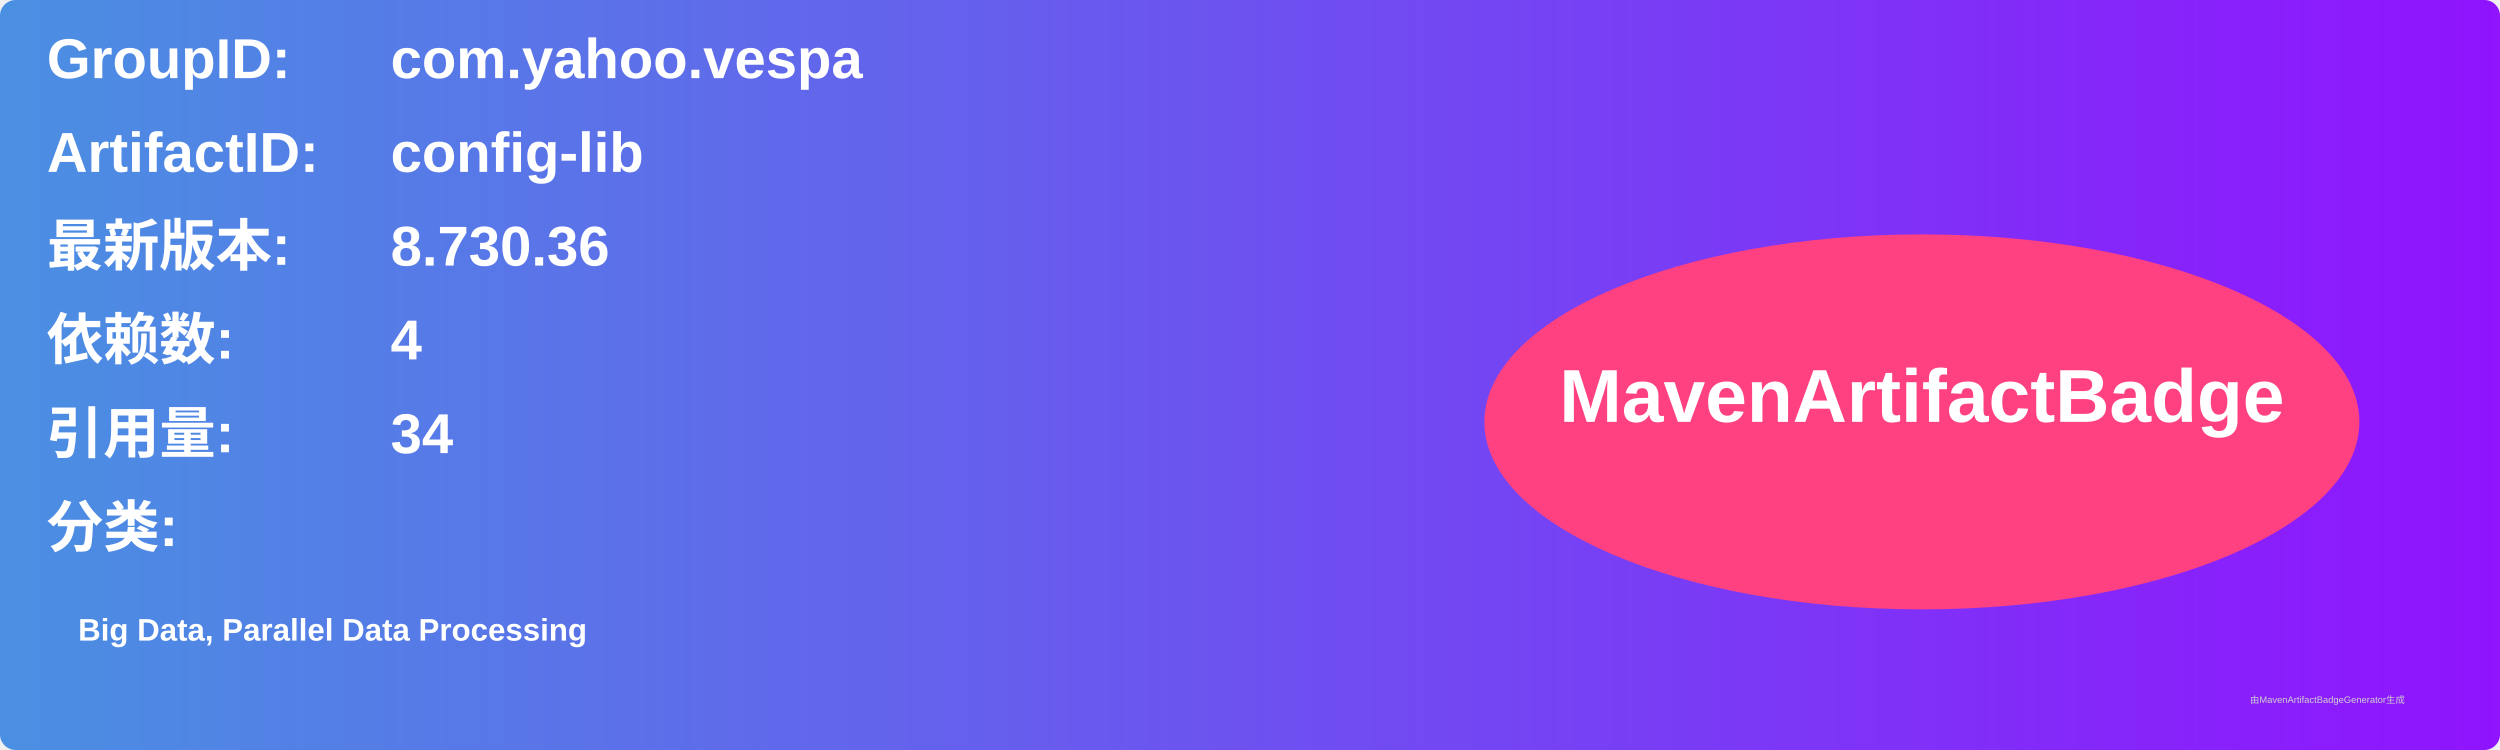
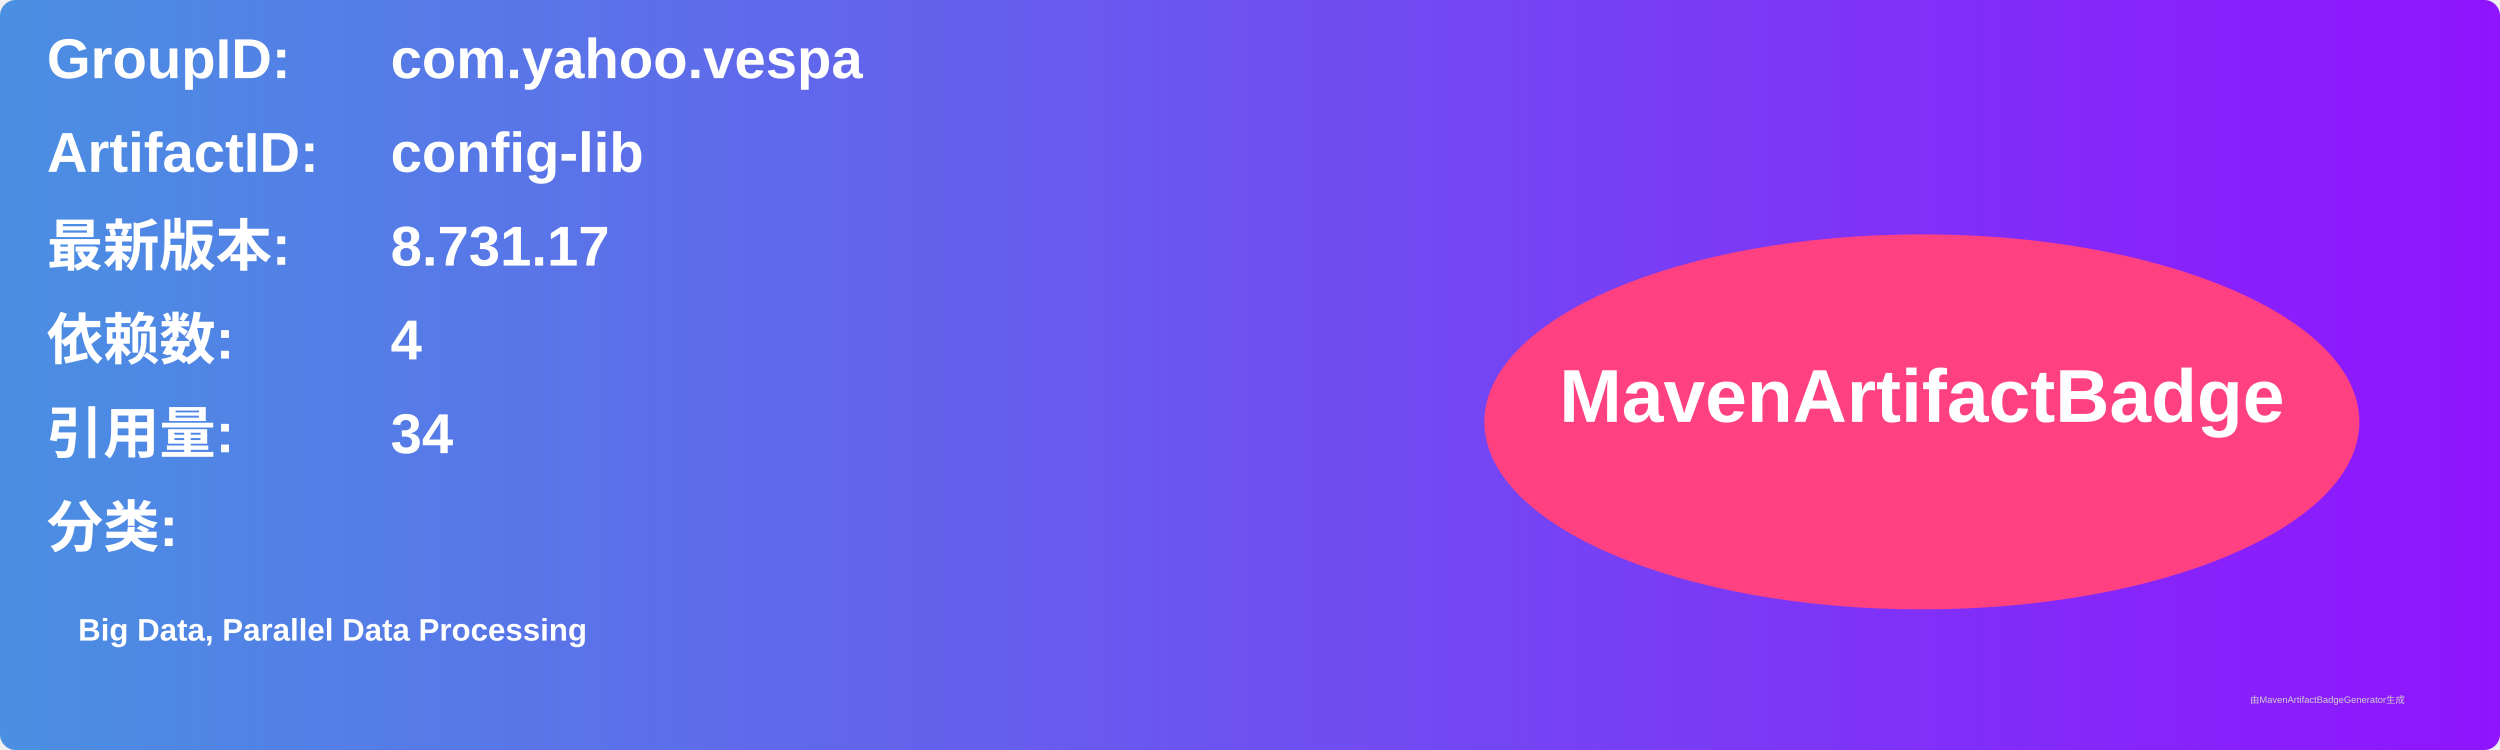
<svg xmlns="http://www.w3.org/2000/svg" width="800" height="240" viewBox="0 0 800 240">
  <linearGradient id="grad" x1="0%" y1="0%" x2="100%" y2="0%">
    <stop offset="0%" stop-color="#4a90e2" />
    <stop offset="100%" stop-color="#9013fe" />
  </linearGradient>
  <rect width="100%" height="100%" rx="5" ry="5" fill="url(#grad)" />
  <g transform="translate(15, 15)">
    <text x="0" y="10" font-family="Arial" font-size="18" fill="white" font-weight="bold" width="260">GroupID:</text>
    <text x="110" y="10" font-family="Arial" font-size="18" fill="white" font-weight="bold" width="460">com.yahoo.vespa</text>
    <text x="0" y="40" font-family="Arial" font-size="18" fill="white" font-weight="bold" width="260">ArtifactID:</text>
    <text x="110" y="40" font-family="Arial" font-size="18" fill="white" font-weight="bold" width="460">config-lib</text>
    <text x="0" y="70" font-family="Arial" font-size="18" fill="white" font-weight="bold">最新版本:</text>
    <text x="110" y="70" font-family="Arial" font-size="18" fill="white" font-weight="bold">
-       <tspan font-weight="bold">8.730.36</tspan>
+       <tspan font-weight="bold">8.731.17</tspan>
    </text>
    <text x="0" y="100" font-family="Arial" font-size="18" fill="white" font-weight="bold">依赖数: </text>
    <text x="110" y="100" font-family="Arial" font-size="18" fill="white">
      <tspan font-weight="bold">4</tspan>
    </text>
    <text x="0" y="130" font-family="Arial" font-size="18" fill="white" font-weight="bold">引用量: </text>
    <text x="110" y="130" font-family="Arial" font-size="18" fill="white">
      <tspan font-weight="bold">34</tspan>
    </text>
    <text x="0" y="160" font-family="Arial" font-size="18" fill="white" font-weight="bold">分类:</text>
    <text x="10" y="190" font-family="Arial" font-size="10" fill="white">
      <tspan font-weight="bold">Big Data, Parallel Data Processing</tspan>
    </text>
    <ellipse cx="600" cy="120" rx="140" ry="60" fill="#ff4081" />
    <text x="600" y="120" text-anchor="middle" font-family="Arial" font-size="24" fill="white" font-weight="bold">MavenArtifactBadge</text>
  </g>
  <text x="720" y="225" font-family="Arial" font-size="3" fill="#d0d0d0">由MavenArtifactBadgeGenerator生成</text>
</svg>
